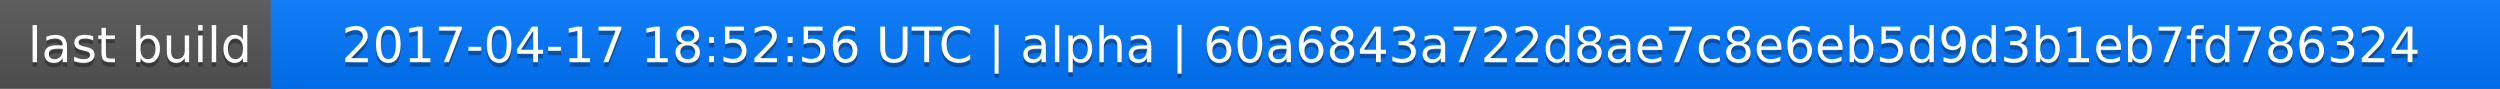
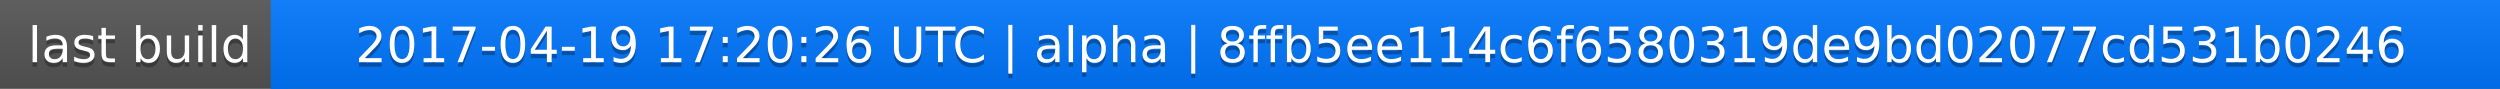
<svg xmlns="http://www.w3.org/2000/svg" width="563" height="20">
  <linearGradient id="a" x2="0" y2="100%">
    <stop offset="0" stop-color="#bbb" stop-opacity=".1" />
    <stop offset="1" stop-opacity=".1" />
  </linearGradient>
  <rect rx="0" width="563" height="20" fill="#555" />
  <rect rx="0" x="61" width="502" height="20" fill="#07f" />
  <path fill="#07f" d="M61 0h4v20h-4z" />
  <rect rx="0" width="563" height="20" fill="url(#a)" />
  <g fill="#fff" text-anchor="middle" font-family="DejaVu Sans,Verdana,Geneva,sans-serif" font-size="11">
    <text x="31.5" y="15" fill="#010101" fill-opacity=".3">last build</text>
    <text x="31.5" y="14">last build</text>
-     <text x="311" y="15" fill="#010101" fill-opacity=".3">2017-04-17 18:52:56 UTC | alpha | 60a6843a722d8ae7c8e6eb5d9d3b1eb7fd786324</text>
-     <text x="311" y="14">2017-04-17 18:52:56 UTC | alpha | 60a6843a722d8ae7c8e6eb5d9d3b1eb7fd786324</text>
+     <text x="311" y="15" fill="#010101" fill-opacity=".3">2017-04-19 17:20:26 UTC | alpha | 8ffb5ee114c6f6580319de9bd02077cd531b0246</text>
+     <text x="311" y="14">2017-04-19 17:20:26 UTC | alpha | 8ffb5ee114c6f6580319de9bd02077cd531b0246</text>
  </g>
</svg>
